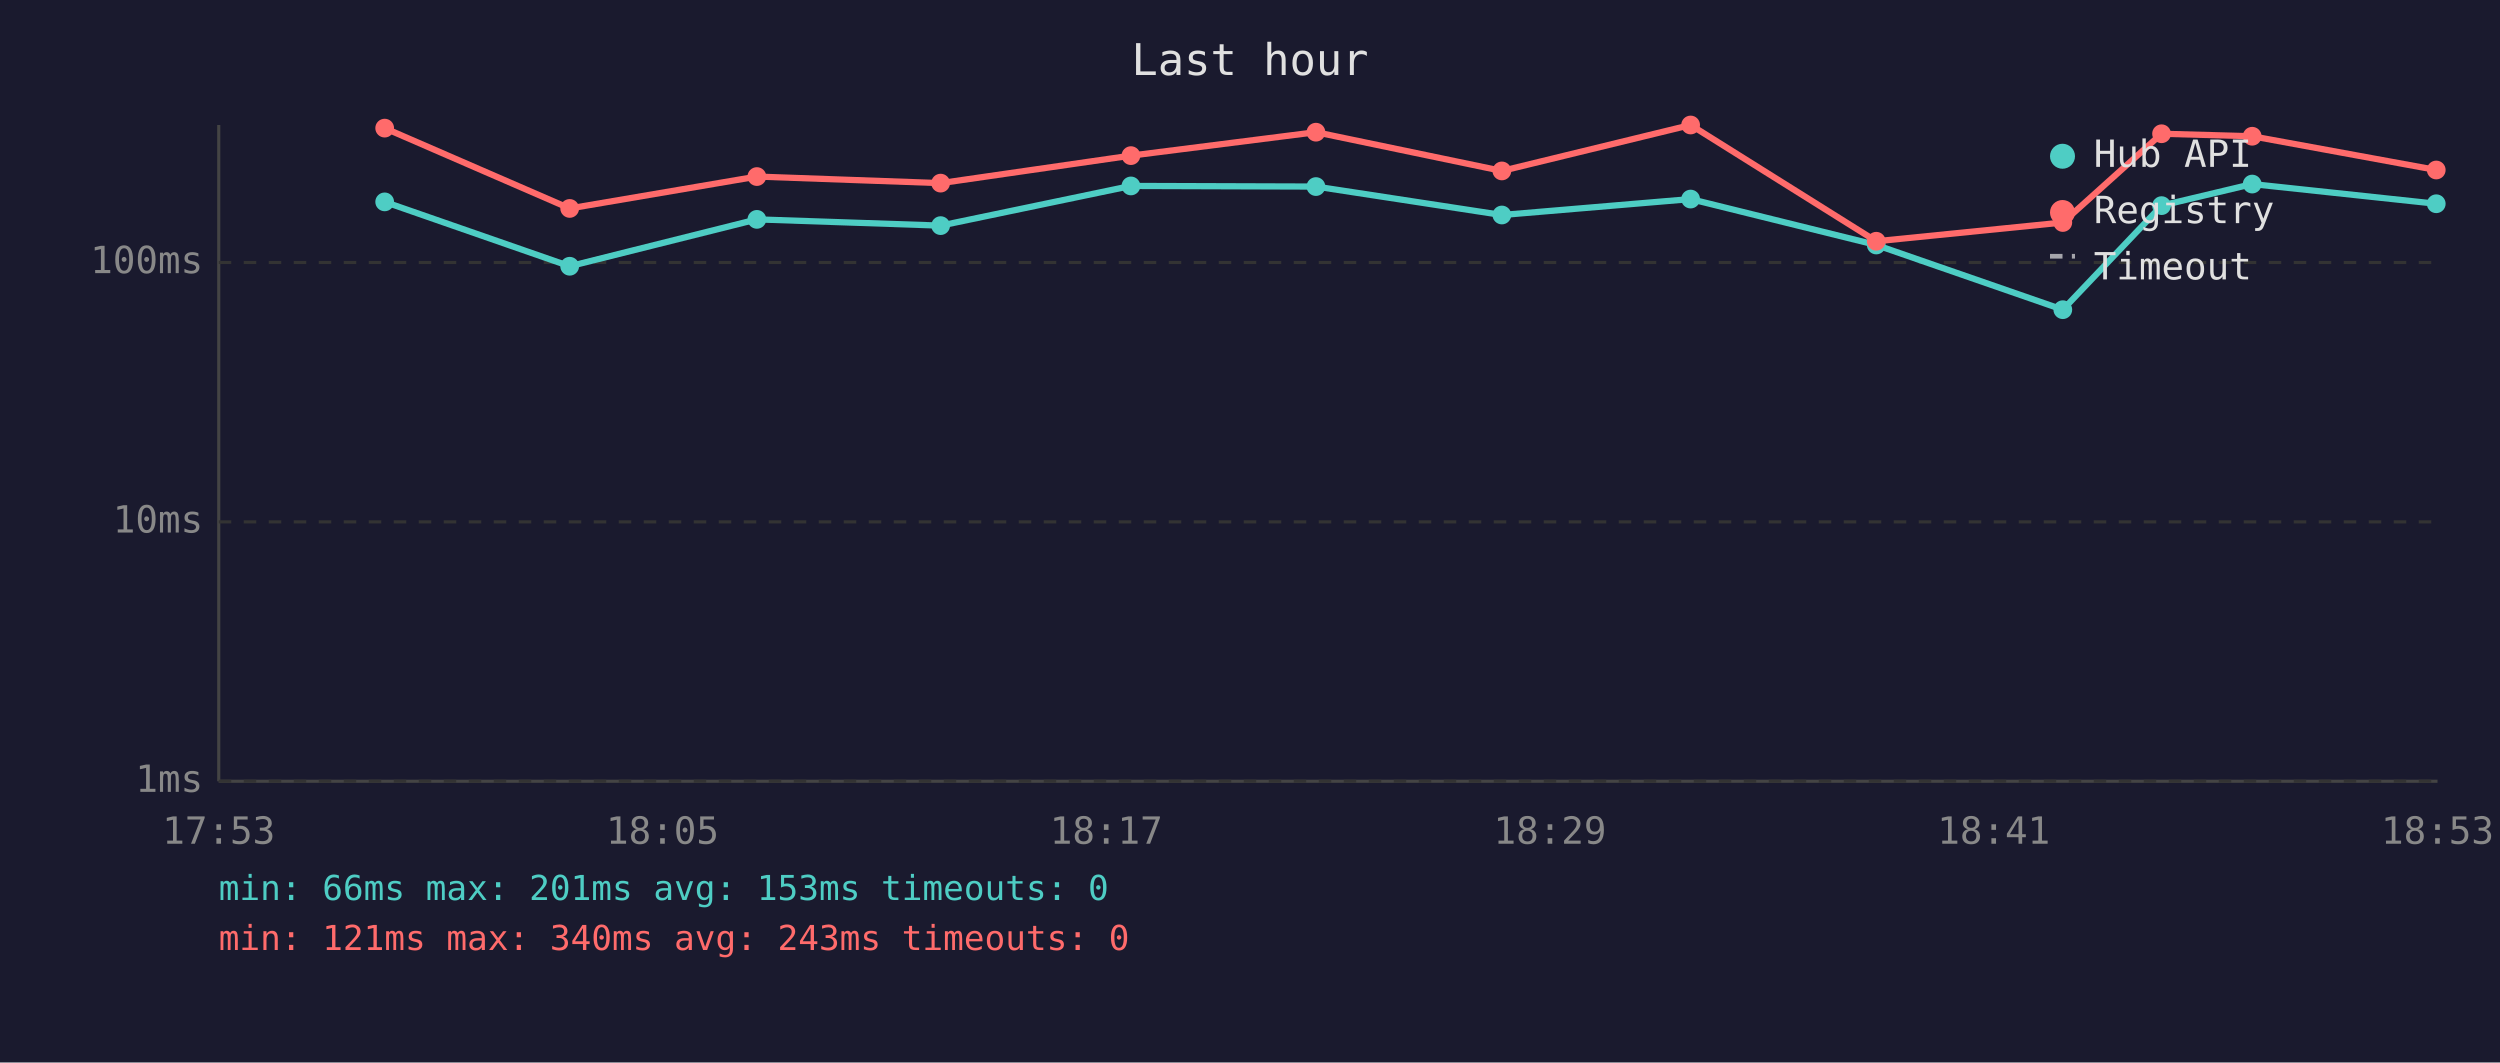
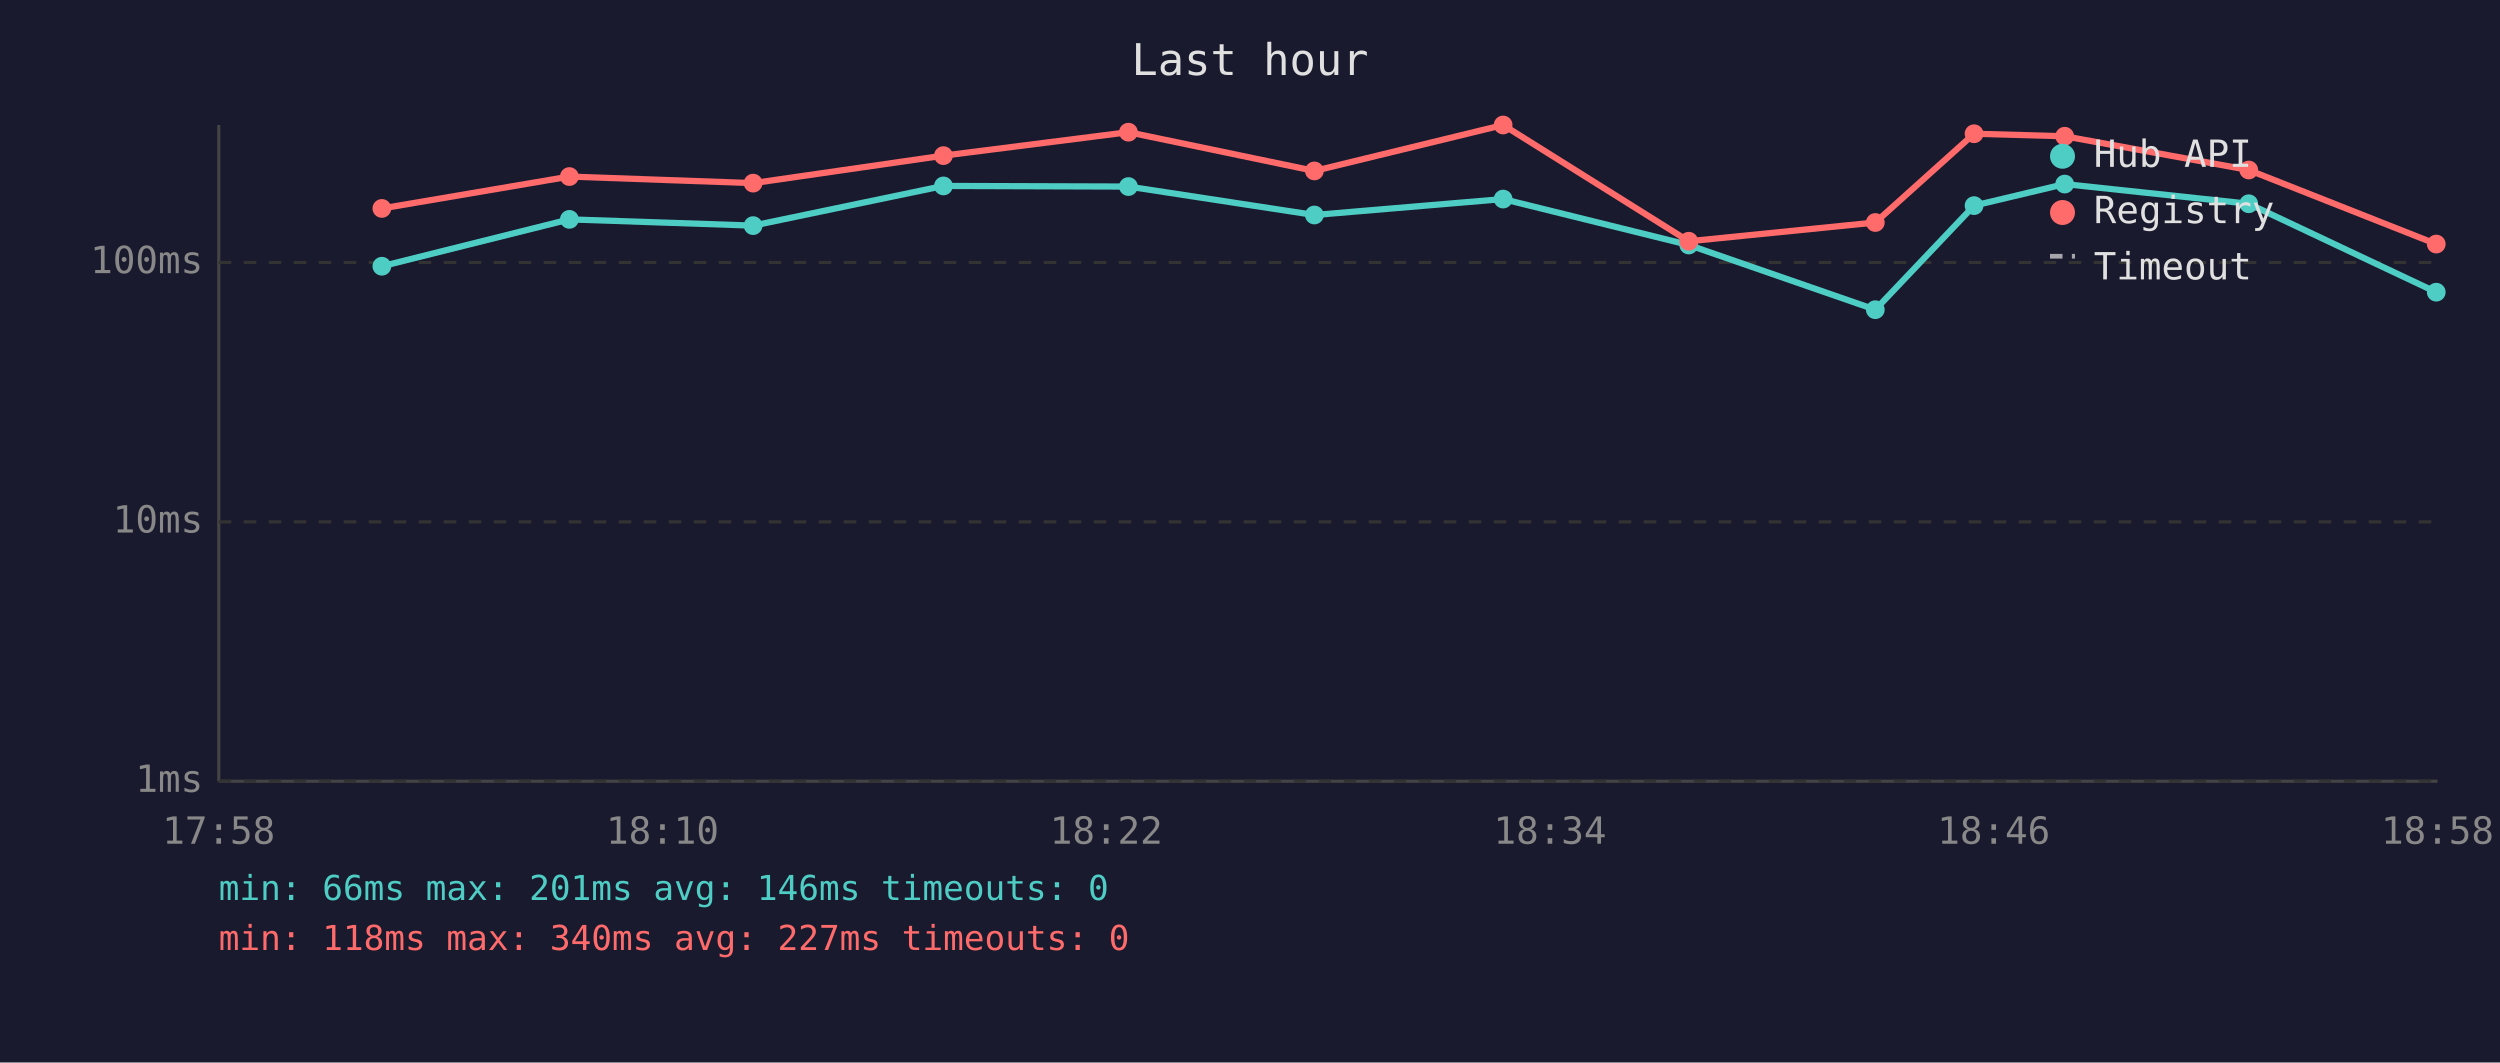
<svg xmlns="http://www.w3.org/2000/svg" viewBox="0 0 800 340" font-family="monospace" font-size="12">
  <rect width="800" height="340" fill="#1a1a2e" />
  <text x="400" y="24" fill="#e0e0e0" font-size="14" text-anchor="middle">Last hour</text>
  <line x1="70" y1="40" x2="70" y2="250" stroke="#444" stroke-width="1" />
  <line x1="70" y1="250" x2="780" y2="250" stroke="#444" stroke-width="1" />
  <line x1="70" y1="250" x2="780" y2="250" stroke="#333" stroke-width="1" stroke-dasharray="4" />
  <text x="65" y="250" fill="#888" text-anchor="end" dominant-baseline="middle">1ms</text>
  <line x1="70" y1="167" x2="780" y2="167" stroke="#333" stroke-width="1" stroke-dasharray="4" />
  <text x="65" y="167" fill="#888" text-anchor="end" dominant-baseline="middle">10ms</text>
  <line x1="70" y1="84" x2="780" y2="84" stroke="#333" stroke-width="1" stroke-dasharray="4" />
  <text x="65" y="84" fill="#888" text-anchor="end" dominant-baseline="middle">100ms</text>
-   <text x="70" y="270" fill="#888" text-anchor="middle">17:53</text>
-   <text x="212" y="270" fill="#888" text-anchor="middle">18:05</text>
-   <text x="354" y="270" fill="#888" text-anchor="middle">18:17</text>
-   <text x="496" y="270" fill="#888" text-anchor="middle">18:29</text>
-   <text x="638" y="270" fill="#888" text-anchor="middle">18:41</text>
-   <text x="780" y="270" fill="#888" text-anchor="middle">18:53</text>
-   <polyline points="123.1,64.6 182.3,85.2 242.2,70.2 301.0,72.2 361.9,59.5 421.1,59.7 480.6,68.8 541.0,63.7 600.4,78.4 660.1,99.1 691.7,65.8 720.7,58.9 779.6,65.2" fill="none" stroke="#4ecdc4" stroke-width="2" opacity="1" />
-   <circle cx="123.1" cy="64.6" r="3" fill="#4ecdc4" />
-   <circle cx="182.3" cy="85.2" r="3" fill="#4ecdc4" />
-   <circle cx="242.2" cy="70.2" r="3" fill="#4ecdc4" />
-   <circle cx="301.0" cy="72.2" r="3" fill="#4ecdc4" />
-   <circle cx="361.9" cy="59.5" r="3" fill="#4ecdc4" />
-   <circle cx="421.1" cy="59.7" r="3" fill="#4ecdc4" />
-   <circle cx="480.6" cy="68.8" r="3" fill="#4ecdc4" />
-   <circle cx="541.0" cy="63.7" r="3" fill="#4ecdc4" />
-   <circle cx="600.4" cy="78.4" r="3" fill="#4ecdc4" />
-   <circle cx="660.1" cy="99.1" r="3" fill="#4ecdc4" />
-   <circle cx="691.7" cy="65.8" r="3" fill="#4ecdc4" />
-   <circle cx="720.7" cy="58.9" r="3" fill="#4ecdc4" />
-   <circle cx="779.6" cy="65.2" r="3" fill="#4ecdc4" />
-   <polyline points="123.1,41.0 182.3,66.7 242.2,56.5 301.0,58.6 361.9,49.8 421.1,42.3 480.6,54.7 541.0,40.0 600.4,77.2 660.1,71.2 691.7,42.8 720.7,43.6 779.6,54.4" fill="none" stroke="#ff6b6b" stroke-width="2" opacity="1" />
-   <circle cx="123.1" cy="41.0" r="3" fill="#ff6b6b" />
-   <circle cx="182.3" cy="66.7" r="3" fill="#ff6b6b" />
-   <circle cx="242.2" cy="56.5" r="3" fill="#ff6b6b" />
-   <circle cx="301.0" cy="58.6" r="3" fill="#ff6b6b" />
-   <circle cx="361.9" cy="49.8" r="3" fill="#ff6b6b" />
-   <circle cx="421.1" cy="42.3" r="3" fill="#ff6b6b" />
-   <circle cx="480.6" cy="54.7" r="3" fill="#ff6b6b" />
-   <circle cx="541.0" cy="40.0" r="3" fill="#ff6b6b" />
-   <circle cx="600.4" cy="77.2" r="3" fill="#ff6b6b" />
-   <circle cx="660.1" cy="71.2" r="3" fill="#ff6b6b" />
-   <circle cx="691.7" cy="42.8" r="3" fill="#ff6b6b" />
-   <circle cx="720.7" cy="43.6" r="3" fill="#ff6b6b" />
-   <circle cx="779.6" cy="54.4" r="3" fill="#ff6b6b" />
+   <text x="70" y="270" fill="#888" text-anchor="middle">17:58</text>
+   <text x="212" y="270" fill="#888" text-anchor="middle">18:10</text>
+   <text x="354" y="270" fill="#888" text-anchor="middle">18:22</text>
+   <text x="496" y="270" fill="#888" text-anchor="middle">18:34</text>
+   <text x="638" y="270" fill="#888" text-anchor="middle">18:46</text>
+   <text x="780" y="270" fill="#888" text-anchor="middle">18:58</text>
+   <polyline points="122.2,85.2 182.2,70.2 241.0,72.2 301.9,59.5 361.1,59.7 420.6,68.8 481.0,63.7 540.4,78.4 600.1,99.1 631.7,65.8 660.7,58.9 719.6,65.2 779.6,93.5" fill="none" stroke="#4ecdc4" stroke-width="2" opacity="1" />
+   <circle cx="122.2" cy="85.2" r="3" fill="#4ecdc4" />
+   <circle cx="182.2" cy="70.2" r="3" fill="#4ecdc4" />
+   <circle cx="241.0" cy="72.2" r="3" fill="#4ecdc4" />
+   <circle cx="301.9" cy="59.5" r="3" fill="#4ecdc4" />
+   <circle cx="361.1" cy="59.7" r="3" fill="#4ecdc4" />
+   <circle cx="420.6" cy="68.8" r="3" fill="#4ecdc4" />
+   <circle cx="481.0" cy="63.7" r="3" fill="#4ecdc4" />
+   <circle cx="540.4" cy="78.4" r="3" fill="#4ecdc4" />
+   <circle cx="600.1" cy="99.1" r="3" fill="#4ecdc4" />
+   <circle cx="631.7" cy="65.8" r="3" fill="#4ecdc4" />
+   <circle cx="660.7" cy="58.9" r="3" fill="#4ecdc4" />
+   <circle cx="719.6" cy="65.2" r="3" fill="#4ecdc4" />
+   <circle cx="779.6" cy="93.5" r="3" fill="#4ecdc4" />
+   <polyline points="122.2,66.7 182.2,56.5 241.0,58.6 301.9,49.8 361.1,42.3 420.6,54.7 481.0,40.0 540.4,77.2 600.1,71.2 631.7,42.8 660.7,43.6 719.6,54.4 779.6,78.1" fill="none" stroke="#ff6b6b" stroke-width="2" opacity="1" />
+   <circle cx="122.2" cy="66.7" r="3" fill="#ff6b6b" />
+   <circle cx="182.2" cy="56.5" r="3" fill="#ff6b6b" />
+   <circle cx="241.0" cy="58.6" r="3" fill="#ff6b6b" />
+   <circle cx="301.9" cy="49.8" r="3" fill="#ff6b6b" />
+   <circle cx="361.1" cy="42.3" r="3" fill="#ff6b6b" />
+   <circle cx="420.6" cy="54.7" r="3" fill="#ff6b6b" />
+   <circle cx="481.0" cy="40.0" r="3" fill="#ff6b6b" />
+   <circle cx="540.4" cy="77.2" r="3" fill="#ff6b6b" />
+   <circle cx="600.1" cy="71.2" r="3" fill="#ff6b6b" />
+   <circle cx="631.7" cy="42.8" r="3" fill="#ff6b6b" />
+   <circle cx="660.7" cy="43.6" r="3" fill="#ff6b6b" />
+   <circle cx="719.6" cy="54.4" r="3" fill="#ff6b6b" />
+   <circle cx="779.6" cy="78.1" r="3" fill="#ff6b6b" />
  <circle cx="660" cy="50" r="4" fill="#4ecdc4" />
  <text x="670" y="50" fill="#e0e0e0" dominant-baseline="middle">Hub API</text>
  <circle cx="660" cy="68" r="4" fill="#ff6b6b" />
  <text x="670" y="68" fill="#e0e0e0" dominant-baseline="middle">Registry</text>
  <line x1="656" y1="82" x2="664" y2="82" stroke="#e0e0e0" stroke-width="1.5" stroke-dasharray="4,3" opacity="0.7" />
  <text x="670" y="86" fill="#e0e0e0" dominant-baseline="middle">Timeout</text>
-   <text x="70" y="288" fill="#4ecdc4" font-size="11">min: 66ms  max: 201ms  avg: 153ms  timeouts: 0</text>
-   <text x="70" y="304" fill="#ff6b6b" font-size="11">min: 121ms  max: 340ms  avg: 243ms  timeouts: 0</text>
+   <text x="70" y="288" fill="#4ecdc4" font-size="11">min: 66ms  max: 201ms  avg: 146ms  timeouts: 0</text>
+   <text x="70" y="304" fill="#ff6b6b" font-size="11">min: 118ms  max: 340ms  avg: 227ms  timeouts: 0</text>
</svg>
